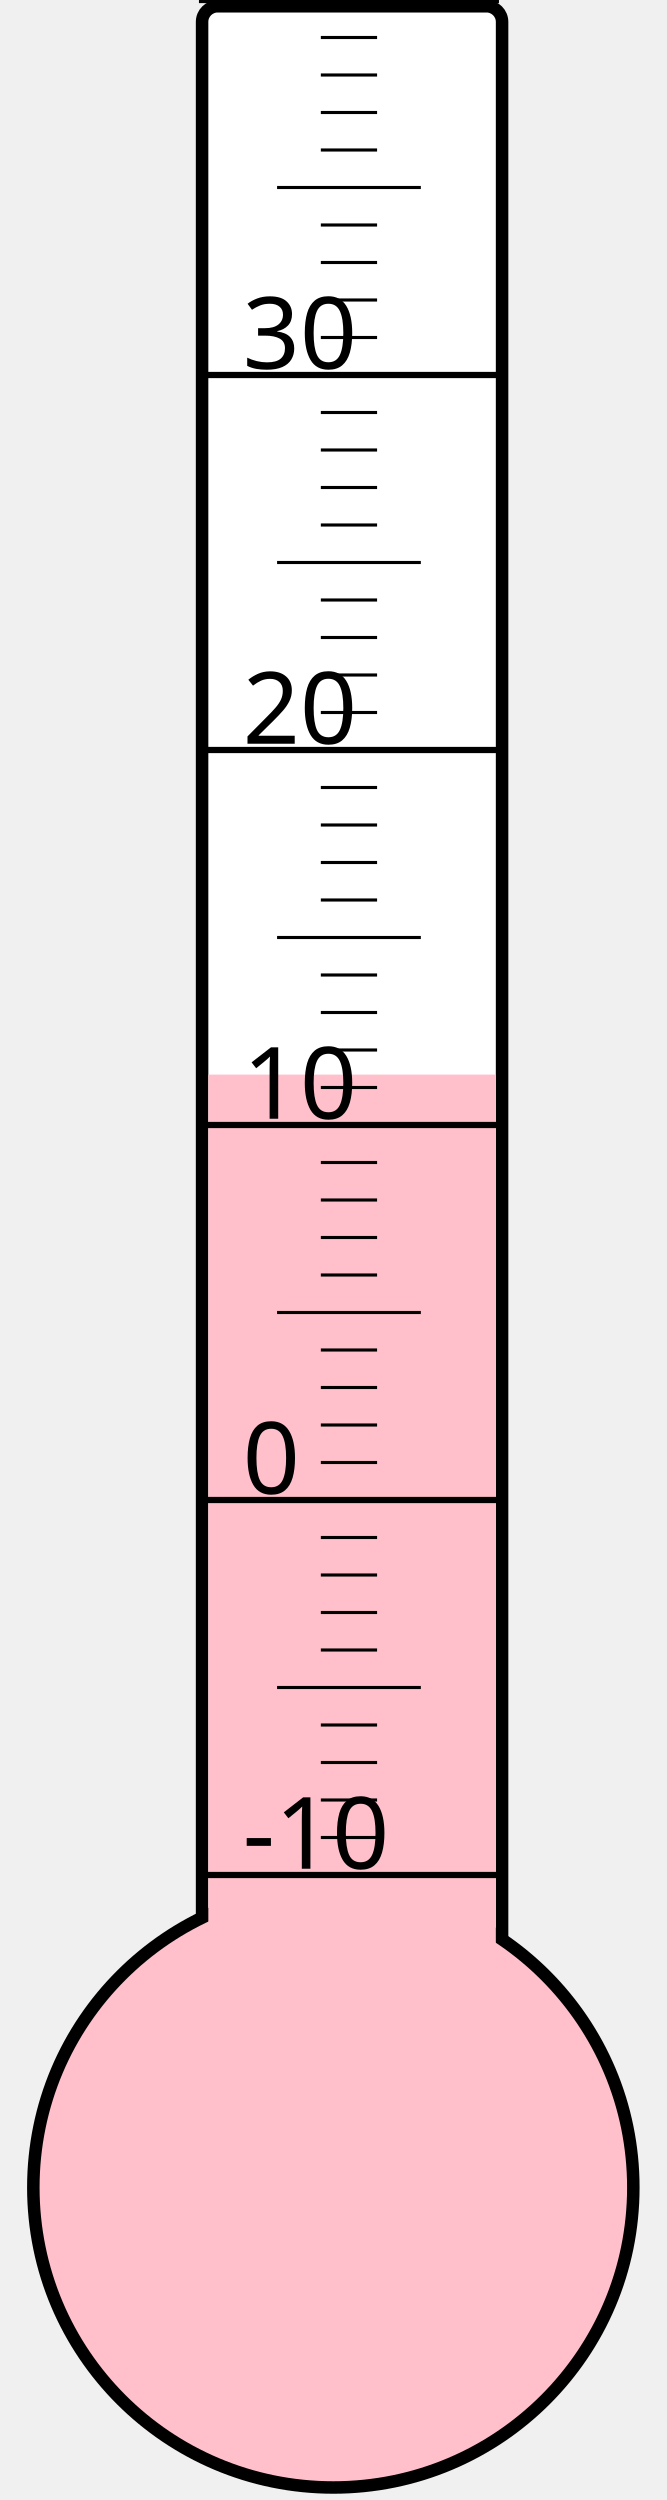
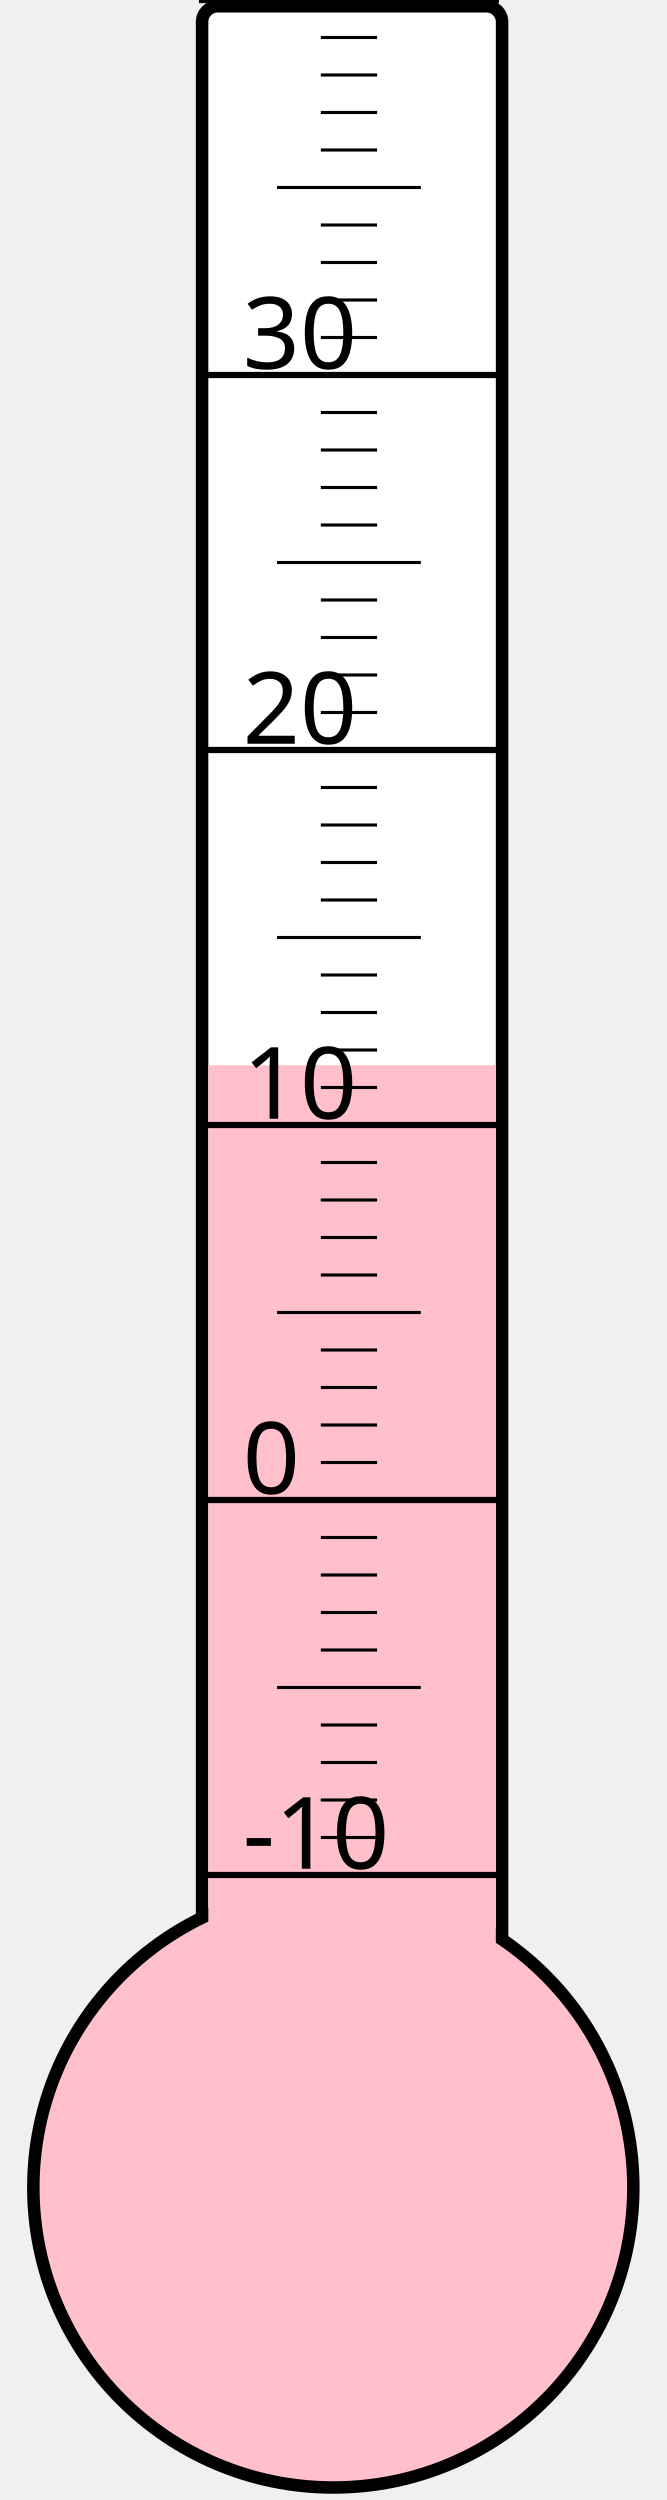
<svg xmlns="http://www.w3.org/2000/svg" width="40px" height="150px" viewBox="0 0 200 800">
  <rect width="200" height="800" x="0" y="0" style="fill: #ffffeb; fill-opacity: 0;" />
  <rect width="96" height="680" x="58" y="2" rx="5" ry="5" style="fill: white; fill-opacity: 1; stroke: black; stroke-width: 4;" />
  <circle cx="100" cy="700" r="96" style="fill: pink; stroke: black; stroke-width: 4;" />
-   <rect width="92" height="356.125" x="60" y="343.875" style="fill: pink; fill-opacity: 1; stroke-width: 0;" />
+   <rect width="92" height="359.125" x="60" y="340.875" style="fill: pink; fill-opacity: 1; stroke-width: 0;" />
  <text x="71" y="598" style="font-family: sans-serif; font-size: 24pt;">-10</text>
  <text x="71" y="478" style="font-family: sans-serif; font-size: 24pt;">0</text>
  <text x="71" y="358" style="font-family: sans-serif; font-size: 24pt;">10</text>
  <text x="71" y="238" style="font-family: sans-serif; font-size: 24pt;">20</text>
  <text x="71" y="118" style="font-family: sans-serif; font-size: 24pt;">30</text>
  <g style="stroke: black;">
    <line x1="57" y1="600" x2="153" y2="600" style="stroke-width: 2;" />
    <line x1="96" y1="588" x2="114" y2="588" style="stroke-width: 1;" />
    <line x1="96" y1="576" x2="114" y2="576" style="stroke-width: 1;" />
    <line x1="96" y1="564" x2="114" y2="564" style="stroke-width: 1;" />
    <line x1="96" y1="552" x2="114" y2="552" style="stroke-width: 1;" />
    <line x1="82" y1="540" x2="128" y2="540" style="stroke-width: 1;" />
    <line x1="96" y1="528" x2="114" y2="528" style="stroke-width: 1;" />
    <line x1="96" y1="516" x2="114" y2="516" style="stroke-width: 1;" />
    <line x1="96" y1="504" x2="114" y2="504" style="stroke-width: 1;" />
    <line x1="96" y1="492" x2="114" y2="492" style="stroke-width: 1;" />
    <line x1="57" y1="480" x2="153" y2="480" style="stroke-width: 2;" />
    <line x1="96" y1="468" x2="114" y2="468" style="stroke-width: 1;" />
    <line x1="96" y1="456" x2="114" y2="456" style="stroke-width: 1;" />
    <line x1="96" y1="444" x2="114" y2="444" style="stroke-width: 1;" />
    <line x1="96" y1="432" x2="114" y2="432" style="stroke-width: 1;" />
    <line x1="82" y1="420" x2="128" y2="420" style="stroke-width: 1;" />
    <line x1="96" y1="408" x2="114" y2="408" style="stroke-width: 1;" />
    <line x1="96" y1="396" x2="114" y2="396" style="stroke-width: 1;" />
    <line x1="96" y1="384" x2="114" y2="384" style="stroke-width: 1;" />
    <line x1="96" y1="372" x2="114" y2="372" style="stroke-width: 1;" />
    <line x1="57" y1="360" x2="153" y2="360" style="stroke-width: 2;" />
    <line x1="96" y1="348" x2="114" y2="348" style="stroke-width: 1;" />
    <line x1="96" y1="336" x2="114" y2="336" style="stroke-width: 1;" />
    <line x1="96" y1="324" x2="114" y2="324" style="stroke-width: 1;" />
    <line x1="96" y1="312" x2="114" y2="312" style="stroke-width: 1;" />
    <line x1="82" y1="300" x2="128" y2="300" style="stroke-width: 1;" />
    <line x1="96" y1="288" x2="114" y2="288" style="stroke-width: 1;" />
    <line x1="96" y1="276" x2="114" y2="276" style="stroke-width: 1;" />
    <line x1="96" y1="264" x2="114" y2="264" style="stroke-width: 1;" />
    <line x1="96" y1="252" x2="114" y2="252" style="stroke-width: 1;" />
    <line x1="57" y1="240" x2="153" y2="240" style="stroke-width: 2;" />
    <line x1="96" y1="228" x2="114" y2="228" style="stroke-width: 1;" />
    <line x1="96" y1="216" x2="114" y2="216" style="stroke-width: 1;" />
    <line x1="96" y1="204" x2="114" y2="204" style="stroke-width: 1;" />
    <line x1="96" y1="192" x2="114" y2="192" style="stroke-width: 1;" />
    <line x1="82" y1="180" x2="128" y2="180" style="stroke-width: 1;" />
    <line x1="96" y1="168" x2="114" y2="168" style="stroke-width: 1;" />
    <line x1="96" y1="156" x2="114" y2="156" style="stroke-width: 1;" />
    <line x1="96" y1="144" x2="114" y2="144" style="stroke-width: 1;" />
    <line x1="96" y1="132" x2="114" y2="132" style="stroke-width: 1;" />
    <line x1="57" y1="120" x2="153" y2="120" style="stroke-width: 2;" />
    <line x1="96" y1="108" x2="114" y2="108" style="stroke-width: 1;" />
    <line x1="96" y1="96" x2="114" y2="96" style="stroke-width: 1;" />
    <line x1="96" y1="84" x2="114" y2="84" style="stroke-width: 1;" />
    <line x1="96" y1="72" x2="114" y2="72" style="stroke-width: 1;" />
    <line x1="82" y1="60" x2="128" y2="60" style="stroke-width: 1;" />
    <line x1="96" y1="48" x2="114" y2="48" style="stroke-width: 1;" />
    <line x1="96" y1="36" x2="114" y2="36" style="stroke-width: 1;" />
    <line x1="96" y1="24" x2="114" y2="24" style="stroke-width: 1;" />
    <line x1="96" y1="12" x2="114" y2="12" style="stroke-width: 1;" />
    <line x1="57" y1="0" x2="153" y2="0" style="stroke-width: 2;" />
  </g>
</svg>
